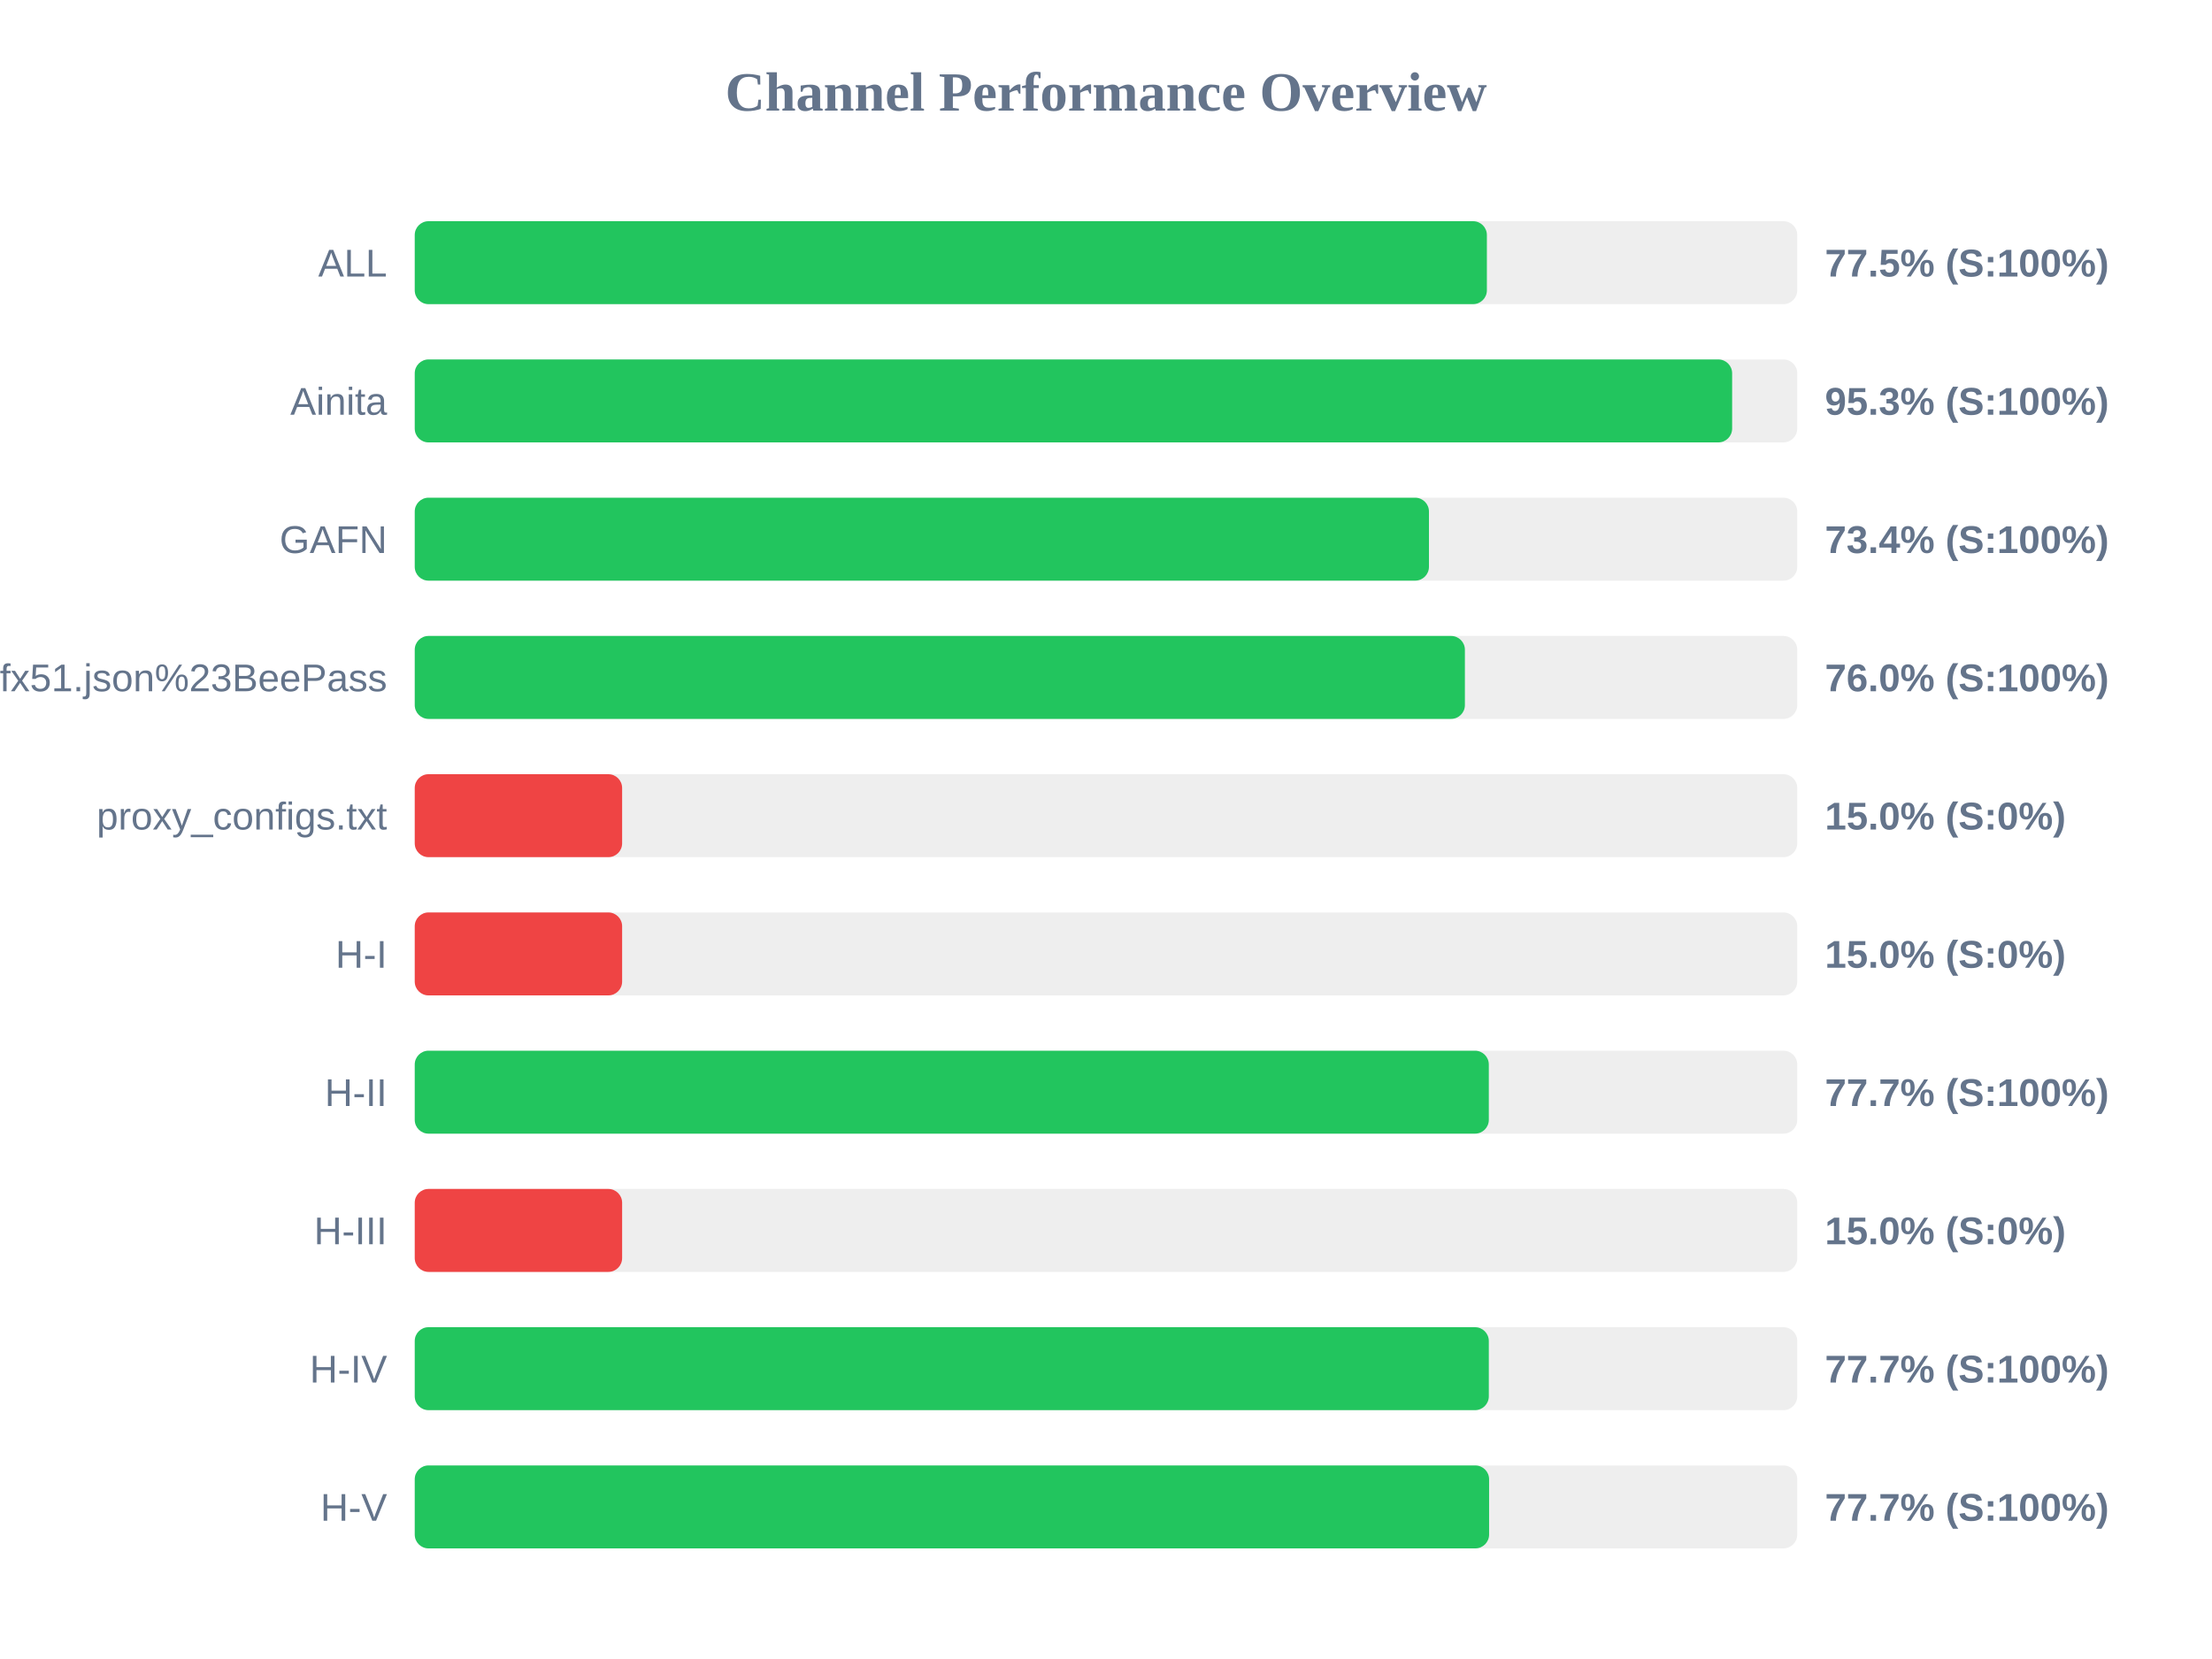
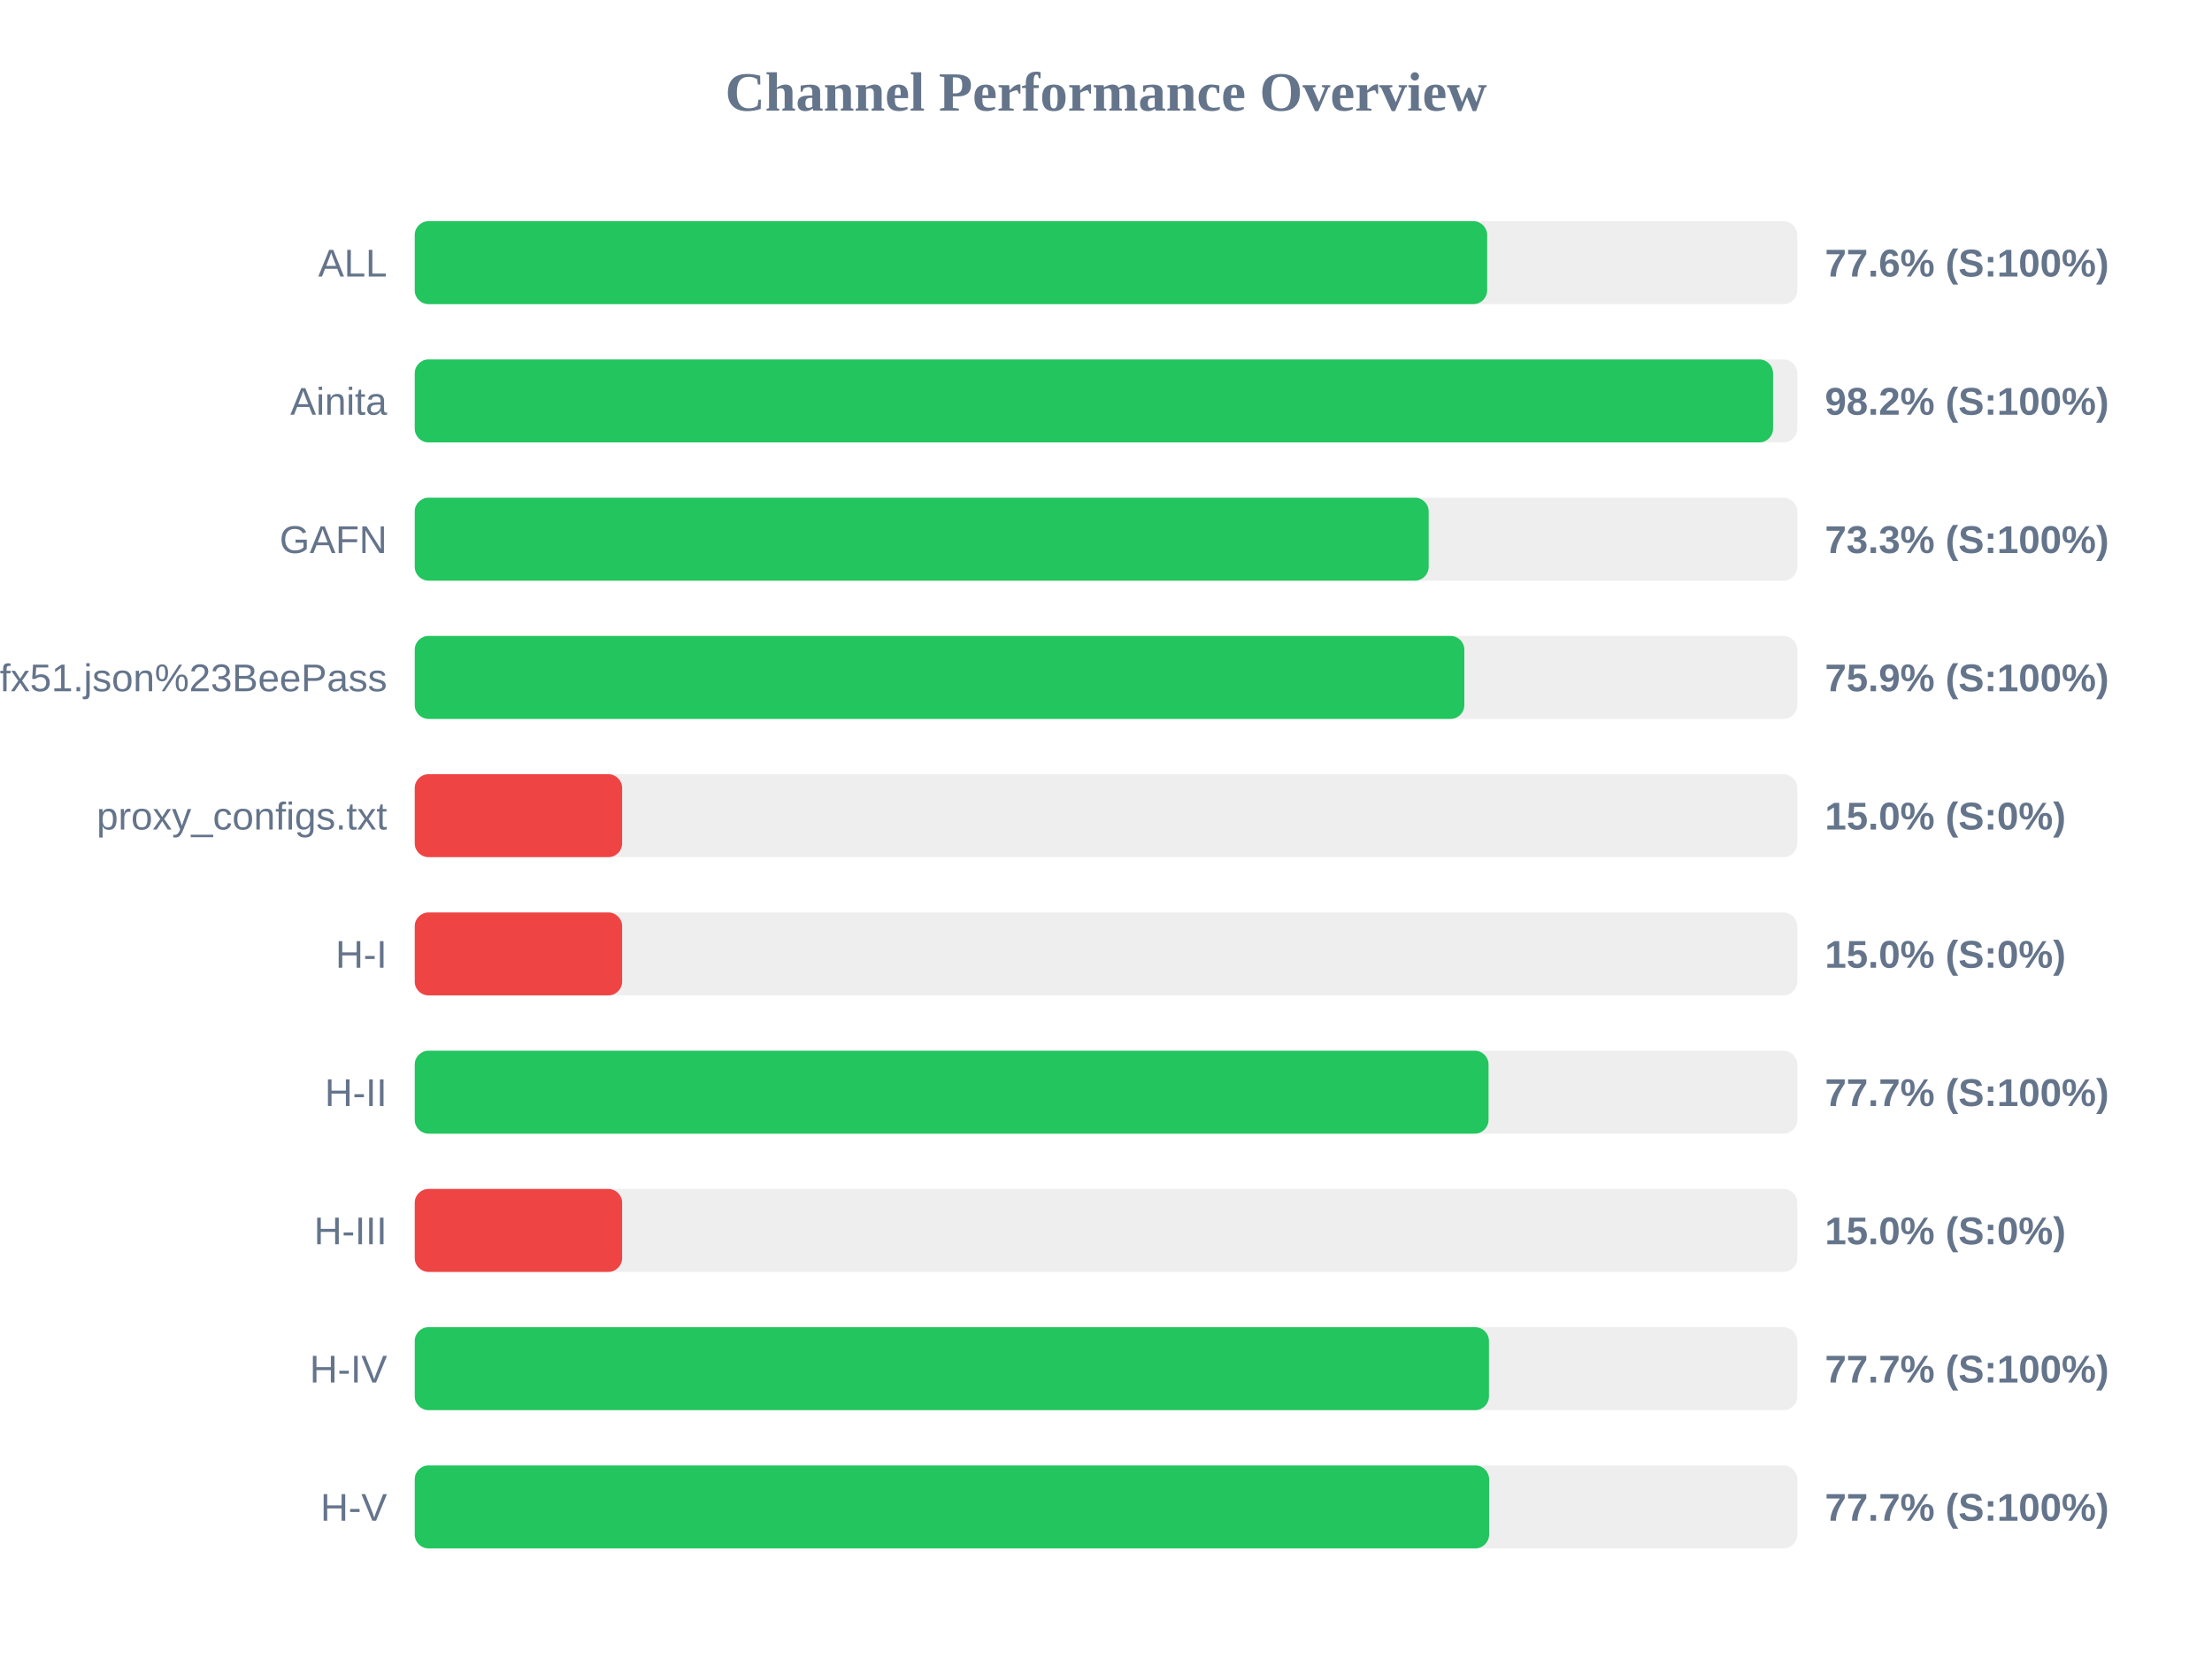
<svg xmlns="http://www.w3.org/2000/svg" width="800" height="600" version="1.1">
  <style>
        .row { font: 14px Arial; fill: #64748b; }
        .score { font: bold 14px Arial; fill: #64748b; }
    </style>
  <text x="400" y="40" text-anchor="middle" font-size="20px" font-weight="bold" fill="#64748b">Channel Performance Overview</text>
  <rect x="150" y="80" width="500" height="30" fill="#eee" rx="5" />
-   <rect x="150" y="80" width="387.75" height="30" fill="#22c55e" rx="5" />
+   <rect x="150" y="80" width="387.85" height="30" fill="#22c55e" rx="5" />
  <text x="140" y="100" text-anchor="end" class="row">ALL</text>
-   <text x="660" y="100" text-anchor="start" class="score">77.5% (S:100%)</text>
+   <text x="660" y="100" text-anchor="start" class="score">77.6% (S:100%)</text>
  <rect x="150" y="130" width="500" height="30" fill="#eee" rx="5" />
-   <rect x="150" y="130" width="476.45" height="30" fill="#22c55e" rx="5" />
+   <rect x="150" y="130" width="491.25" height="30" fill="#22c55e" rx="5" />
  <text x="140" y="150" text-anchor="end" class="row">Ainita</text>
-   <text x="660" y="150" text-anchor="start" class="score">95.3% (S:100%)</text>
+   <text x="660" y="150" text-anchor="start" class="score">98.2% (S:100%)</text>
  <rect x="150" y="180" width="500" height="30" fill="#eee" rx="5" />
-   <rect x="150" y="180" width="366.8" height="30" fill="#22c55e" rx="5" />
+   <rect x="150" y="180" width="366.7" height="30" fill="#22c55e" rx="5" />
  <text x="140" y="200" text-anchor="end" class="row">GAFN</text>
-   <text x="660" y="200" text-anchor="start" class="score">73.4% (S:100%)</text>
+   <text x="660" y="200" text-anchor="start" class="score">73.3% (S:100%)</text>
  <rect x="150" y="230" width="500" height="30" fill="#eee" rx="5" />
-   <rect x="150" y="230" width="379.8" height="30" fill="#22c55e" rx="5" />
+   <rect x="150" y="230" width="379.6" height="30" fill="#22c55e" rx="5" />
  <text x="140" y="250" text-anchor="end" class="row">sub?s=ssconf%3A%2F%2Fs3.amazonaws.com%2Fbeedynconprd%2Fzf38bv6oxi1nv3wfkpmxyfl8yj5fargza3foantoalu16vznl0ckxx7bgf1ufx51.json%23BeePass</text>
-   <text x="660" y="250" text-anchor="start" class="score">76.0% (S:100%)</text>
+   <text x="660" y="250" text-anchor="start" class="score">75.9% (S:100%)</text>
  <rect x="150" y="280" width="500" height="30" fill="#eee" rx="5" />
  <rect x="150" y="280" width="75.0" height="30" fill="#ef4444" rx="5" />
  <text x="140" y="300" text-anchor="end" class="row">proxy_configs.txt</text>
  <text x="660" y="300" text-anchor="start" class="score">15.0% (S:0%)</text>
  <rect x="150" y="330" width="500" height="30" fill="#eee" rx="5" />
  <rect x="150" y="330" width="75.0" height="30" fill="#ef4444" rx="5" />
  <text x="140" y="350" text-anchor="end" class="row">H-I</text>
  <text x="660" y="350" text-anchor="start" class="score">15.0% (S:0%)</text>
  <rect x="150" y="380" width="500" height="30" fill="#eee" rx="5" />
-   <rect x="150" y="380" width="388.45" height="30" fill="#22c55e" rx="5" />
+   <rect x="150" y="380" width="388.35" height="30" fill="#22c55e" rx="5" />
  <text x="140" y="400" text-anchor="end" class="row">H-II</text>
  <text x="660" y="400" text-anchor="start" class="score">77.7% (S:100%)</text>
  <rect x="150" y="430" width="500" height="30" fill="#eee" rx="5" />
  <rect x="150" y="430" width="75.0" height="30" fill="#ef4444" rx="5" />
  <text x="140" y="450" text-anchor="end" class="row">H-III</text>
  <text x="660" y="450" text-anchor="start" class="score">15.0% (S:0%)</text>
  <rect x="150" y="480" width="500" height="30" fill="#eee" rx="5" />
-   <rect x="150" y="480" width="388.45" height="30" fill="#22c55e" rx="5" />
+   <rect x="150" y="480" width="388.5" height="30" fill="#22c55e" rx="5" />
  <text x="140" y="500" text-anchor="end" class="row">H-IV</text>
  <text x="660" y="500" text-anchor="start" class="score">77.7% (S:100%)</text>
  <rect x="150" y="530" width="500" height="30" fill="#eee" rx="5" />
  <rect x="150" y="530" width="388.55" height="30" fill="#22c55e" rx="5" />
  <text x="140" y="550" text-anchor="end" class="row">H-V</text>
  <text x="660" y="550" text-anchor="start" class="score">77.7% (S:100%)</text>
</svg>
